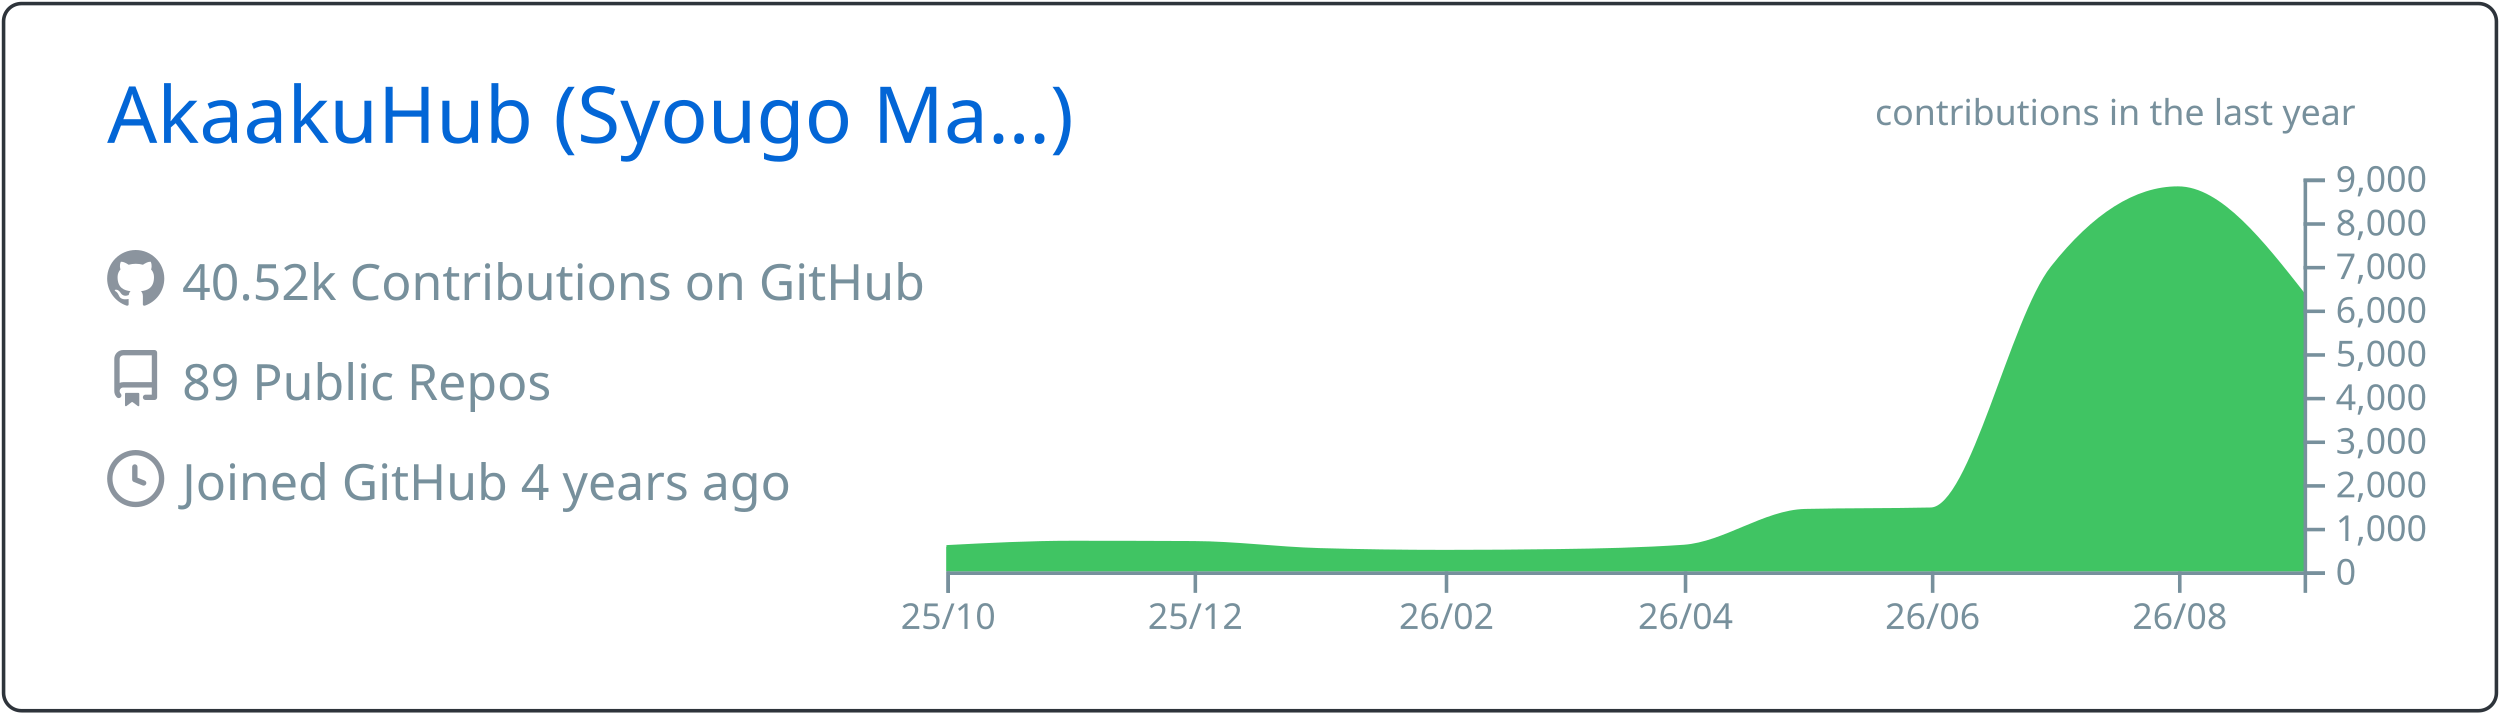
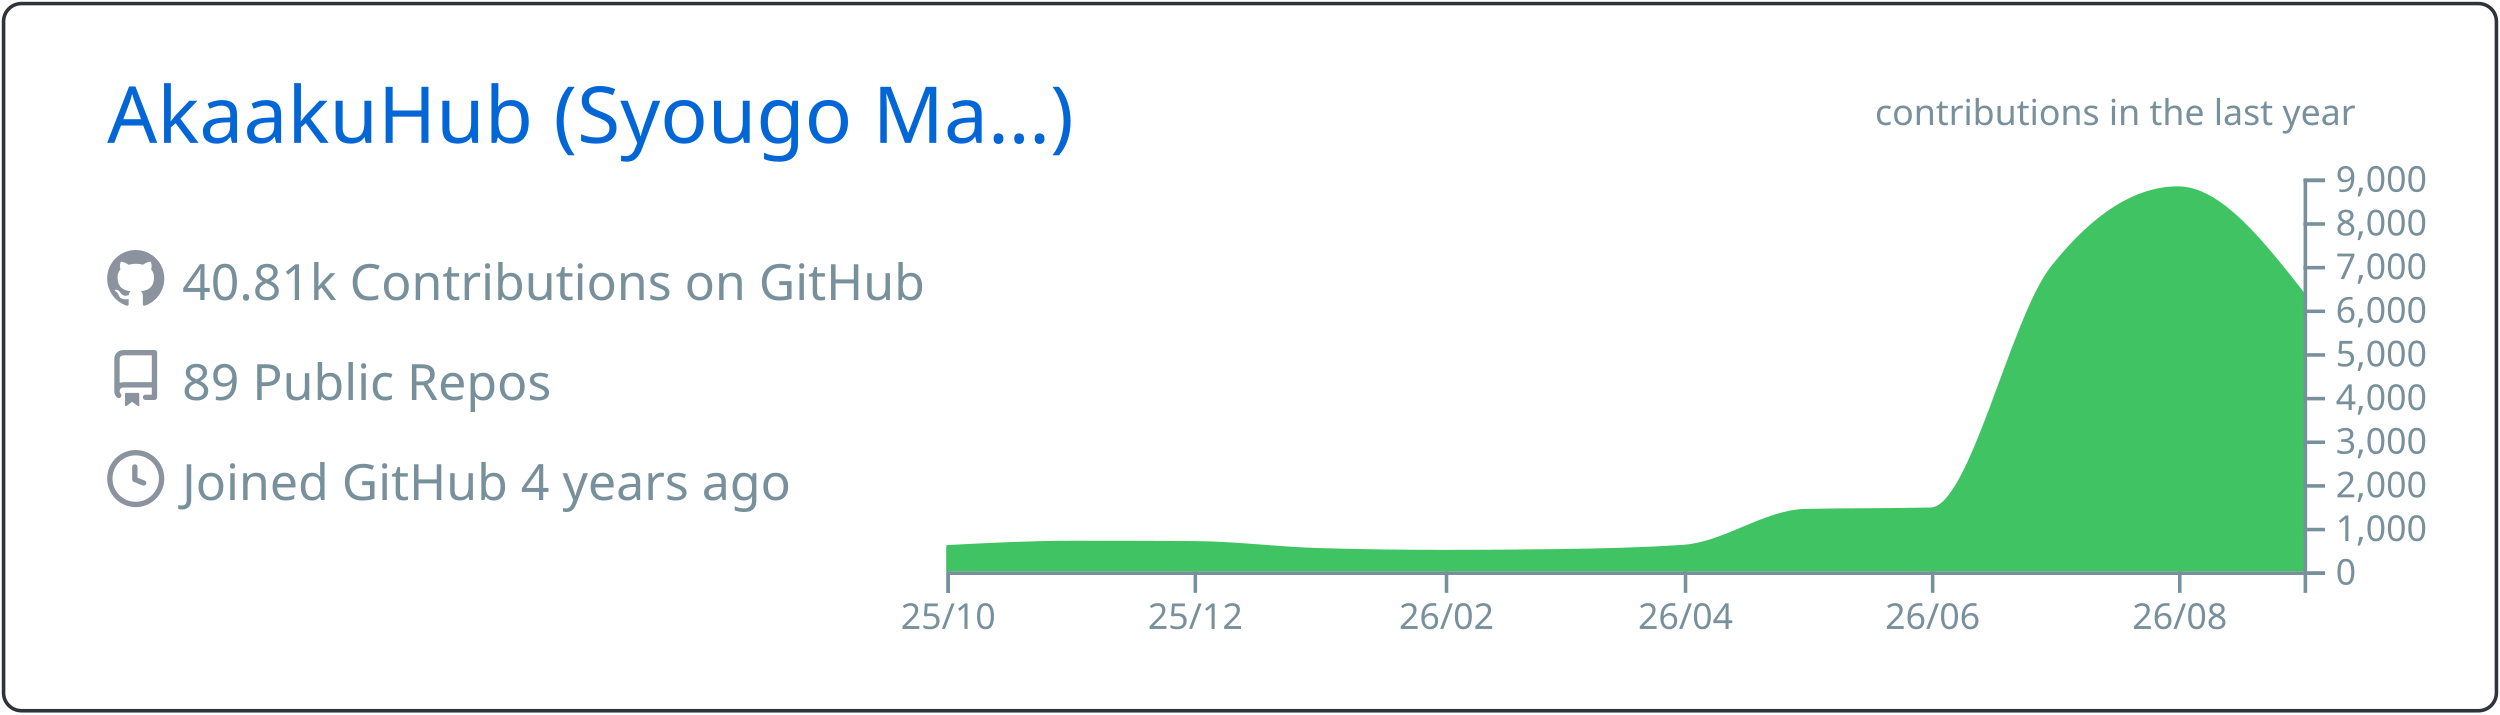
<svg xmlns="http://www.w3.org/2000/svg" width="700" height="200" viewBox="0 0 700 200">
  <style>* {
          font-family: 'Segoe UI', Ubuntu, "Helvetica Neue", Sans-Serif
        }</style>
  <g class="gpsc-root">
    <rect x="1" y="1" rx="5" ry="5" height="99%" width="99.714%" stroke="#2e343b" stroke-width="1" fill="#ffffff00" stroke-opacity="1" />
    <text x="30" y="40" class="gpsc-item" style="--gpsc-i: 0; font-size: 22px; fill: #0366d6;">AkaakuHub (Syougo Ma…)</text>
    <g transform="translate(0,40)">
      <g transform="translate(30,30)">
        <g class="gpsc-item" style="--gpsc-i: 0;">
          <g transform="translate(0,0)" width="14" height="14" fill="#8b949e">
            <path fill-rule="evenodd" d="M8 0C3.58 0 0 3.58 0 8c0 3.54 2.29 6.53 5.47 7.59.4.07.55-.17.55-.38 0-.19-.01-.82-.01-1.49-2.01.37-2.53-.49-2.69-.94-.09-.23-.48-.94-.82-1.13-.28-.15-.68-.52-.01-.53.63-.01 1.08.58 1.23.82.72 1.21 1.87.87 2.33.66.07-.52.28-.87.51-1.07-1.78-.2-3.64-.89-3.64-3.95 0-.87.31-1.59.82-2.15-.08-.2-.36-1.02.08-2.12 0 0 .67-.21 2.2.82.64-.18 1.32-.27 2-.27.68 0 1.36.09 2 .27 1.53-1.04 2.2-.82 2.2-.82.44 1.1.16 1.92.08 2.12.51.56.82 1.27.82 2.15 0 3.07-1.87 3.75-3.65 3.95.29.25.54.73.54 1.48 0 1.07-.01 1.93-.01 2.2 0 .21.15.46.55.38A8.013 8.013 0 0016 8c0-4.42-3.58-8-8-8z" />
          </g>
        </g>
        <g class="gpsc-item" style="--gpsc-i: 1;">
          <g transform="translate(0,28)" width="14" height="14" fill="#8b949e">
            <path fill-rule="evenodd" d="M2 2.5A2.5 2.5 0 014.5 0h8.75a.75.75 0 01.75.75v12.5a.75.75 0 01-.75.75h-2.5a.75.75 0 110-1.5h1.75v-2h-8a1 1 0 00-.714 1.7.75.75 0 01-1.072 1.05A2.495 2.495 0 012 11.5v-9zm10.5-1V9h-8c-.356 0-.694.074-1 .208V2.5a1 1 0 011-1h8zM5 12.25v3.25a.25.25 0 00.4.2l1.45-1.087a.25.25 0 01.3 0L8.6 15.7a.25.25 0 00.4-.2v-3.25a.25.25 0 00-.25-.25h-3.5a.25.25 0 00-.25.25z" />
          </g>
        </g>
        <g class="gpsc-item" style="--gpsc-i: 2;">
          <g transform="translate(0,56)" width="14" height="14" fill="#8b949e">
            <path fill-rule="evenodd" d="M1.5 8a6.5 6.5 0 1113 0 6.5 6.5 0 01-13 0zM8 0a8 8 0 100 16A8 8 0 008 0zm.5 4.75a.75.75 0 00-1.5 0v3.5a.75.75 0 00.471.696l2.5 1a.75.75 0 00.557-1.392L8.5 7.742V4.75z" />
          </g>
        </g>
-         <text x="21" y="14" class="gpsc-item" style="--gpsc-i: 0; fill: #77909c; font-size: 14px;">40.52k Contributions on GitHub</text>
+         <text x="21" y="14" class="gpsc-item" style="--gpsc-i: 0; fill: #77909c; font-size: 14px;">40.81k Contributions on GitHub</text>
        <text x="21" y="42" class="gpsc-item" style="--gpsc-i: 1; fill: #77909c; font-size: 14px;">89 Public Repos</text>
        <text x="21" y="70" class="gpsc-item" style="--gpsc-i: 2; fill: #77909c; font-size: 14px;">Joined GitHub 4 years ago</text>
      </g>
      <g color="#40c463" transform="translate(295,10)">
        <clipPath id="gpsc-reveal-clip">
          <rect class="gpsc-reveal" x="-30" y="0" width="410" height="110" style="--gpsc-w: 410px; --gpsc-i: 3;" />
        </clipPath>
        <g clip-path="url(#gpsc-reveal-clip)" class="gpsc-chart" style="--gpsc-i: 3;">
          <path transform="translate(-30,0)" stroke="#40c463" fill="#40c463" opacity="1" d="M0,103.131C11.721,102.52,23.443,101.909,35.164,101.909C46.507,101.909,57.851,101.937,69.194,101.994C80.915,102.053,92.637,103.628,104.358,103.962C116.08,104.296,127.801,104.463,139.522,104.463C150.109,104.463,160.697,104.39,171.284,104.243C183.005,104.081,194.726,103.84,206.448,103.033C217.791,102.253,229.134,93.259,240.478,92.999C252.199,92.73,263.92,92.864,275.642,92.596C286.985,92.335,298.328,39.232,309.672,24.897C321.393,10.083,333.114,2.677,344.836,2.677C356.557,2.677,368.279,17.588,380,32.499L380,110C368.279,110,356.557,110,344.836,110C333.114,110,321.393,110,309.672,110C298.328,110,286.985,110,275.642,110C263.92,110,252.199,110,240.478,110C229.134,110,217.791,110,206.448,110C194.726,110,183.005,110,171.284,110C160.697,110,150.109,110,139.522,110C127.801,110,116.08,110,104.358,110C92.637,110,80.915,110,69.194,110C57.851,110,46.507,110,35.164,110C23.443,110,11.721,110,0,110Z" />
        </g>
        <g color="#77909c" transform="translate(-30,110)" fill="none" font-size="10" font-family="sans-serif" text-anchor="middle">
          <path class="domain" stroke="currentColor" d="M0.5,6V0.5H380.5V6" />
          <g class="tick" opacity="1" transform="translate(0.5,0)">
            <line stroke="currentColor" y2="6" />
            <text fill="currentColor" y="9" dy="0.71em">25/10</text>
          </g>
          <g class="tick" opacity="1" transform="translate(69.69403,0)">
            <line stroke="currentColor" y2="6" />
            <text fill="currentColor" y="9" dy="0.71em">25/12</text>
          </g>
          <g class="tick" opacity="1" transform="translate(140.0224,0)">
            <line stroke="currentColor" y2="6" />
            <text fill="currentColor" y="9" dy="0.71em">26/02</text>
          </g>
          <g class="tick" opacity="1" transform="translate(206.9478,0)">
            <line stroke="currentColor" y2="6" />
            <text fill="currentColor" y="9" dy="0.71em">26/04</text>
          </g>
          <g class="tick" opacity="1" transform="translate(276.1418,0)">
            <line stroke="currentColor" y2="6" />
            <text fill="currentColor" y="9" dy="0.71em">26/06</text>
          </g>
          <g class="tick" opacity="1" transform="translate(345.3358,0)">
            <line stroke="currentColor" y2="6" />
            <text fill="currentColor" y="9" dy="0.71em">26/08</text>
          </g>
        </g>
        <g color="#77909c" transform="translate(350,0)" fill="none" font-size="10" font-family="sans-serif" text-anchor="start">
          <path class="domain" stroke="currentColor" d="M6,110.5H0.5V0.5H6" />
          <g class="tick" opacity="1" transform="translate(0,110.5)">
            <line stroke="currentColor" x2="6" />
            <text fill="currentColor" x="9" dy="0.32em">0</text>
          </g>
          <g class="tick" opacity="1" transform="translate(0,98.27778)">
            <line stroke="currentColor" x2="6" />
            <text fill="currentColor" x="9" dy="0.32em">1,000</text>
          </g>
          <g class="tick" opacity="1" transform="translate(0,86.05556)">
            <line stroke="currentColor" x2="6" />
            <text fill="currentColor" x="9" dy="0.32em">2,000</text>
          </g>
          <g class="tick" opacity="1" transform="translate(0,73.83333)">
            <line stroke="currentColor" x2="6" />
            <text fill="currentColor" x="9" dy="0.32em">3,000</text>
          </g>
          <g class="tick" opacity="1" transform="translate(0,61.61111)">
            <line stroke="currentColor" x2="6" />
            <text fill="currentColor" x="9" dy="0.32em">4,000</text>
          </g>
          <g class="tick" opacity="1" transform="translate(0,49.38889)">
            <line stroke="currentColor" x2="6" />
            <text fill="currentColor" x="9" dy="0.32em">5,000</text>
          </g>
          <g class="tick" opacity="1" transform="translate(0,37.16667)">
            <line stroke="currentColor" x2="6" />
            <text fill="currentColor" x="9" dy="0.32em">6,000</text>
          </g>
          <g class="tick" opacity="1" transform="translate(0,24.94444)">
            <line stroke="currentColor" x2="6" />
            <text fill="currentColor" x="9" dy="0.32em">7,000</text>
          </g>
          <g class="tick" opacity="1" transform="translate(0,12.72222)">
            <line stroke="currentColor" x2="6" />
            <text fill="currentColor" x="9" dy="0.32em">8,000</text>
          </g>
          <g class="tick" opacity="1" transform="translate(0,0.5)">
            <line stroke="currentColor" x2="6" />
            <text fill="currentColor" x="9" dy="0.32em">9,000</text>
          </g>
        </g>
        <g>
          <text y="-15" x="230" style="fill: #77909c; font-size: 10px;">contributions in the last year</text>
        </g>
      </g>
    </g>
  </g>
</svg>
